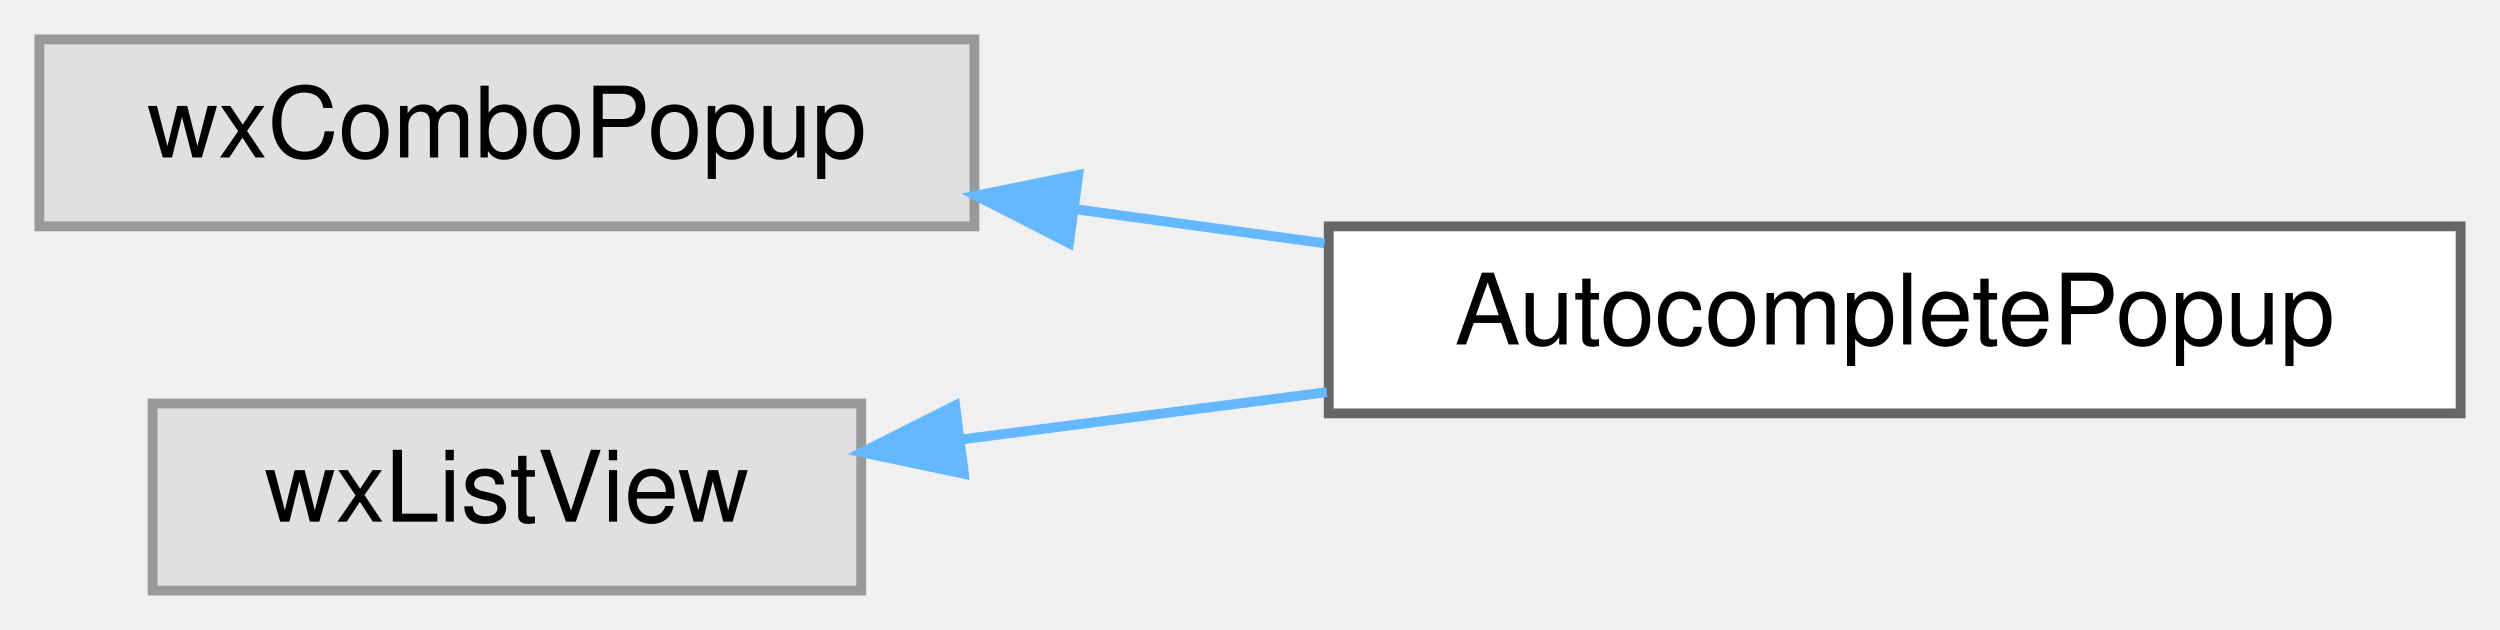
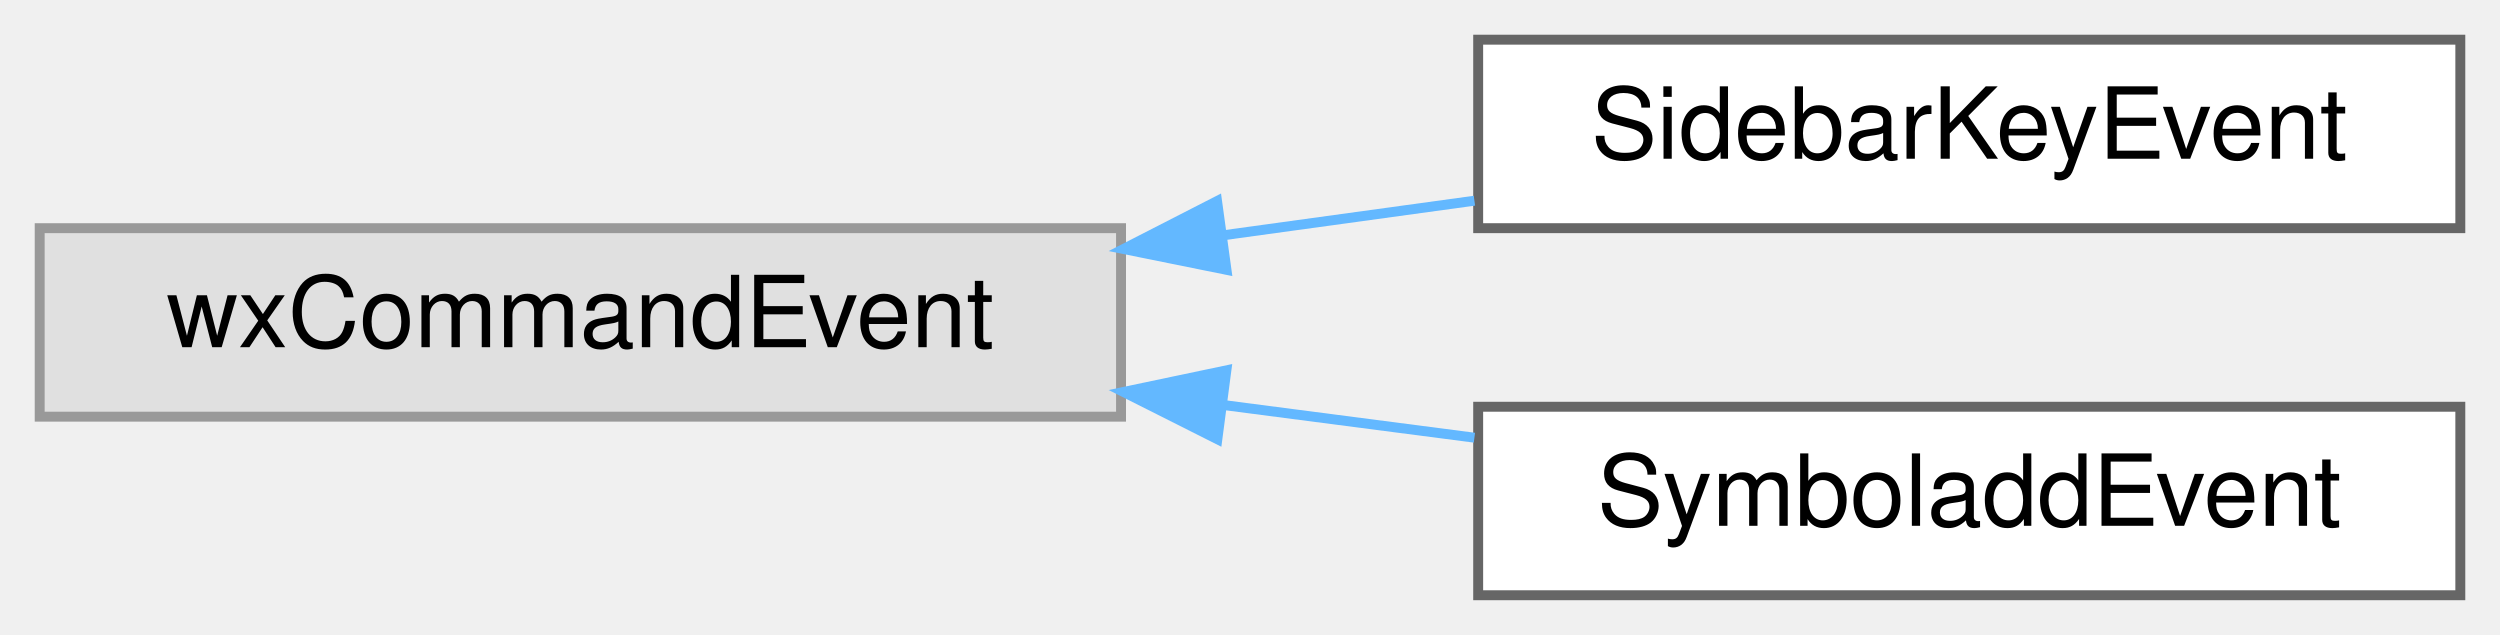
- <svg xmlns="http://www.w3.org/2000/svg" xmlns:xlink="http://www.w3.org/1999/xlink" width="254pt" height="64pt" viewBox="0.00 0.00 254.00 64.00">
+ <svg xmlns="http://www.w3.org/2000/svg" xmlns:xlink="http://www.w3.org/1999/xlink" width="252pt" height="64pt" viewBox="0.00 0.00 252.00 64.00">
  <g id="graph0" class="graph" transform="scale(1 1) rotate(0) translate(4 60)">
    <g id="node1" class="node">
      <g id="a_node1">
        <a xlink:title=" ">
-           <polygon fill="#e0e0e0" stroke="#999999" points="95,-56 0,-56 0,-37 95,-37 95,-56" />
-           <text text-anchor="middle" x="47.5" y="-44" font-family="Helvetica,sans-Serif" font-size="10.00">wxComboPopup</text>
+           <polygon fill="#e0e0e0" stroke="#999999" points="109,-37 0,-37 0,-18 109,-18 109,-37" />
+           <text text-anchor="middle" x="54.5" y="-25" font-family="Helvetica,sans-Serif" font-size="10.00">wxCommandEvent</text>
        </a>
      </g>
    </g>
    <g id="node2" class="node">
      <g id="a_node2">
-         <a xlink:href="classAutocompletePopup.html" target="_top" xlink:title=" ">
-           <polygon fill="white" stroke="#666666" points="246,-37 131,-37 131,-18 246,-18 246,-37" />
-           <text text-anchor="middle" x="188.5" y="-25" font-family="Helvetica,sans-Serif" font-size="10.00">AutocompletePopup</text>
+         <a xlink:href="classSidebarKeyEvent.html" target="_top" xlink:title="An event that simulates a keypress and can be issued by UnicodeSidebar.">
+           <polygon fill="white" stroke="#666666" points="244,-56 145,-56 145,-37 244,-37 244,-56" />
+           <text text-anchor="middle" x="194.5" y="-44" font-family="Helvetica,sans-Serif" font-size="10.00">SidebarKeyEvent</text>
        </a>
      </g>
    </g>
    <g id="edge1" class="edge">
-       <path fill="none" stroke="#63b8ff" d="M105.22,-38.75C113.58,-37.6 122.2,-36.43 130.57,-35.28" />
-       <polygon fill="#63b8ff" stroke="#63b8ff" points="104.61,-35.3 95.17,-40.12 105.55,-42.23 104.61,-35.3" />
+       <path fill="none" stroke="#63b8ff" d="M119.2,-36.27C127.74,-37.45 136.39,-38.64 144.62,-39.77" />
+       <polygon fill="#63b8ff" stroke="#63b8ff" points="119.63,-32.8 109.25,-34.9 118.68,-39.73 119.63,-32.8" />
    </g>
    <g id="node3" class="node">
      <g id="a_node3">
-         <a xlink:title=" ">
-           <polygon fill="#e0e0e0" stroke="#999999" points="83.5,-19 11.5,-19 11.5,0 83.5,0 83.5,-19" />
-           <text text-anchor="middle" x="47.5" y="-7" font-family="Helvetica,sans-Serif" font-size="10.00">wxListView</text>
+         <a xlink:href="classSymboladdEvent.html" target="_top" xlink:title="An event that can be issued by UnicodeSidebar and tells the symbols sidebar to add a symbol.">
+           <polygon fill="white" stroke="#666666" points="244,-19 145,-19 145,0 244,0 244,-19" />
+           <text text-anchor="middle" x="194.5" y="-7" font-family="Helvetica,sans-Serif" font-size="10.00">SymboladdEvent</text>
        </a>
      </g>
    </g>
    <g id="edge2" class="edge">
-       <path fill="none" stroke="#63b8ff" d="M93.67,-15.35C105.51,-16.88 118.44,-18.56 130.8,-20.16" />
-       <polygon fill="#63b8ff" stroke="#63b8ff" points="93.94,-11.86 83.58,-14.04 93.04,-18.8 93.94,-11.86" />
+       <path fill="none" stroke="#63b8ff" d="M119.2,-19.19C127.74,-18.08 136.39,-16.95 144.62,-15.88" />
+       <polygon fill="#63b8ff" stroke="#63b8ff" points="118.71,-15.73 109.25,-20.49 119.62,-22.67 118.71,-15.73" />
    </g>
  </g>
</svg>
